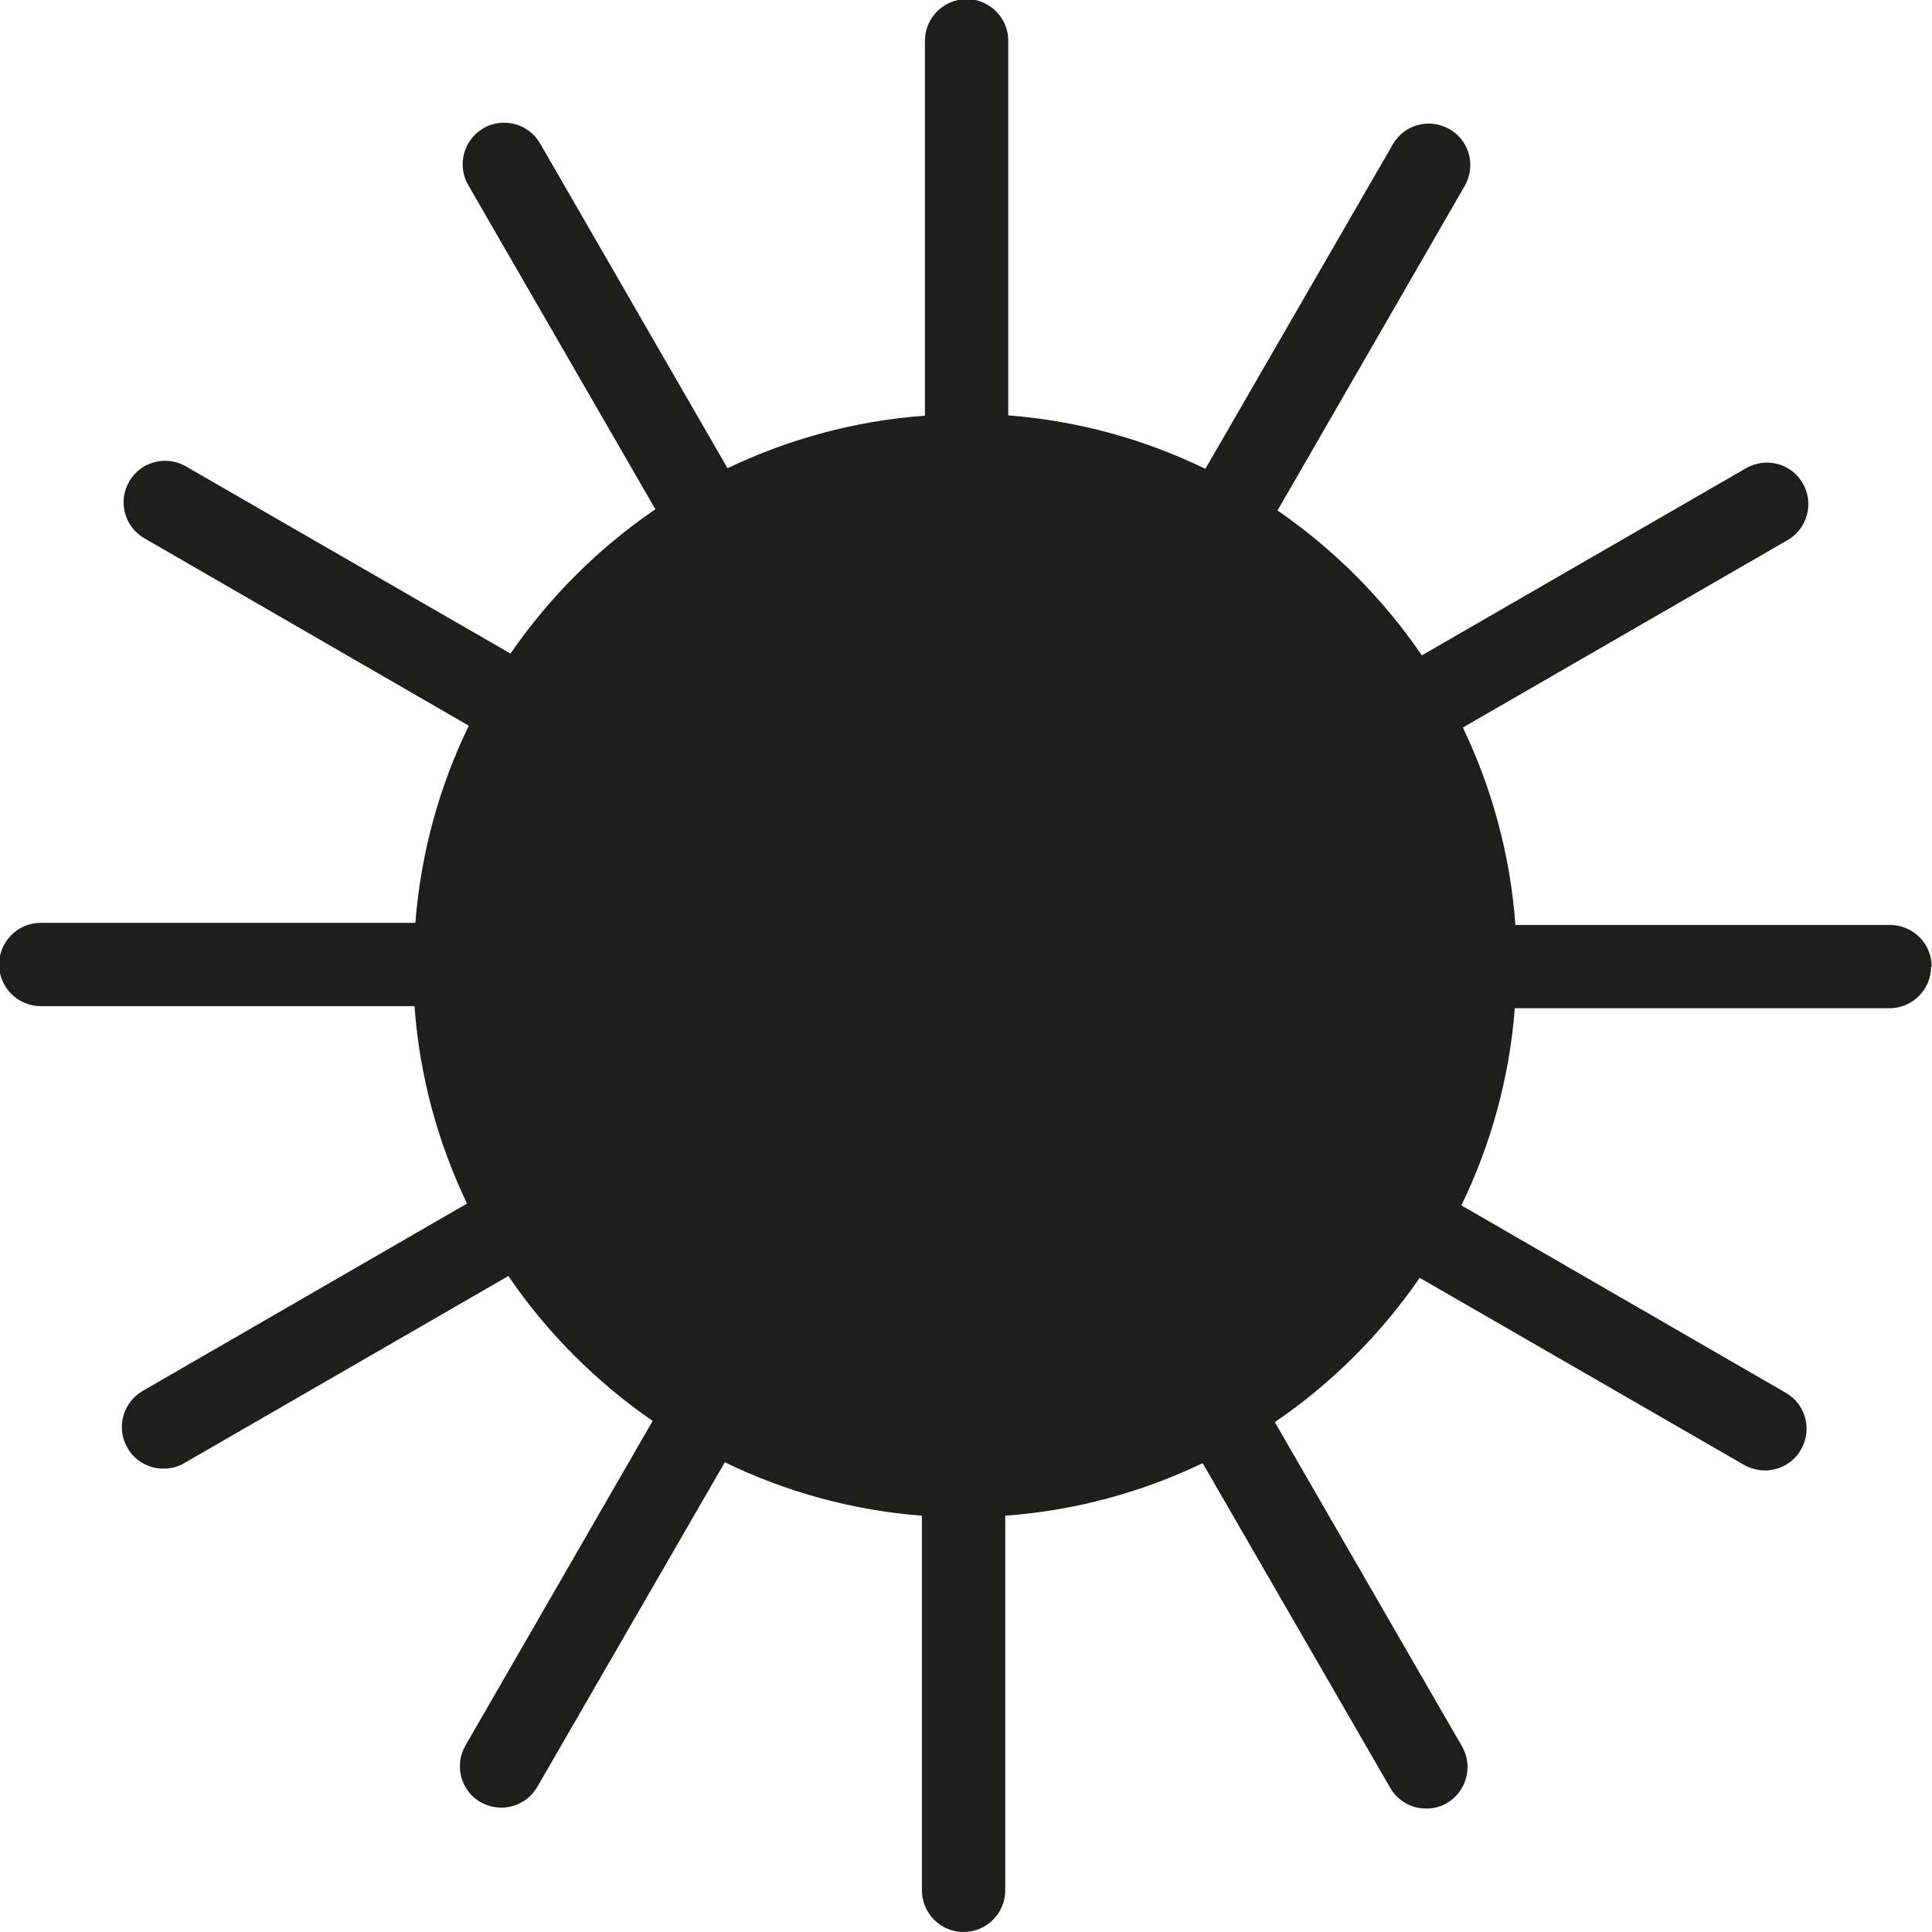
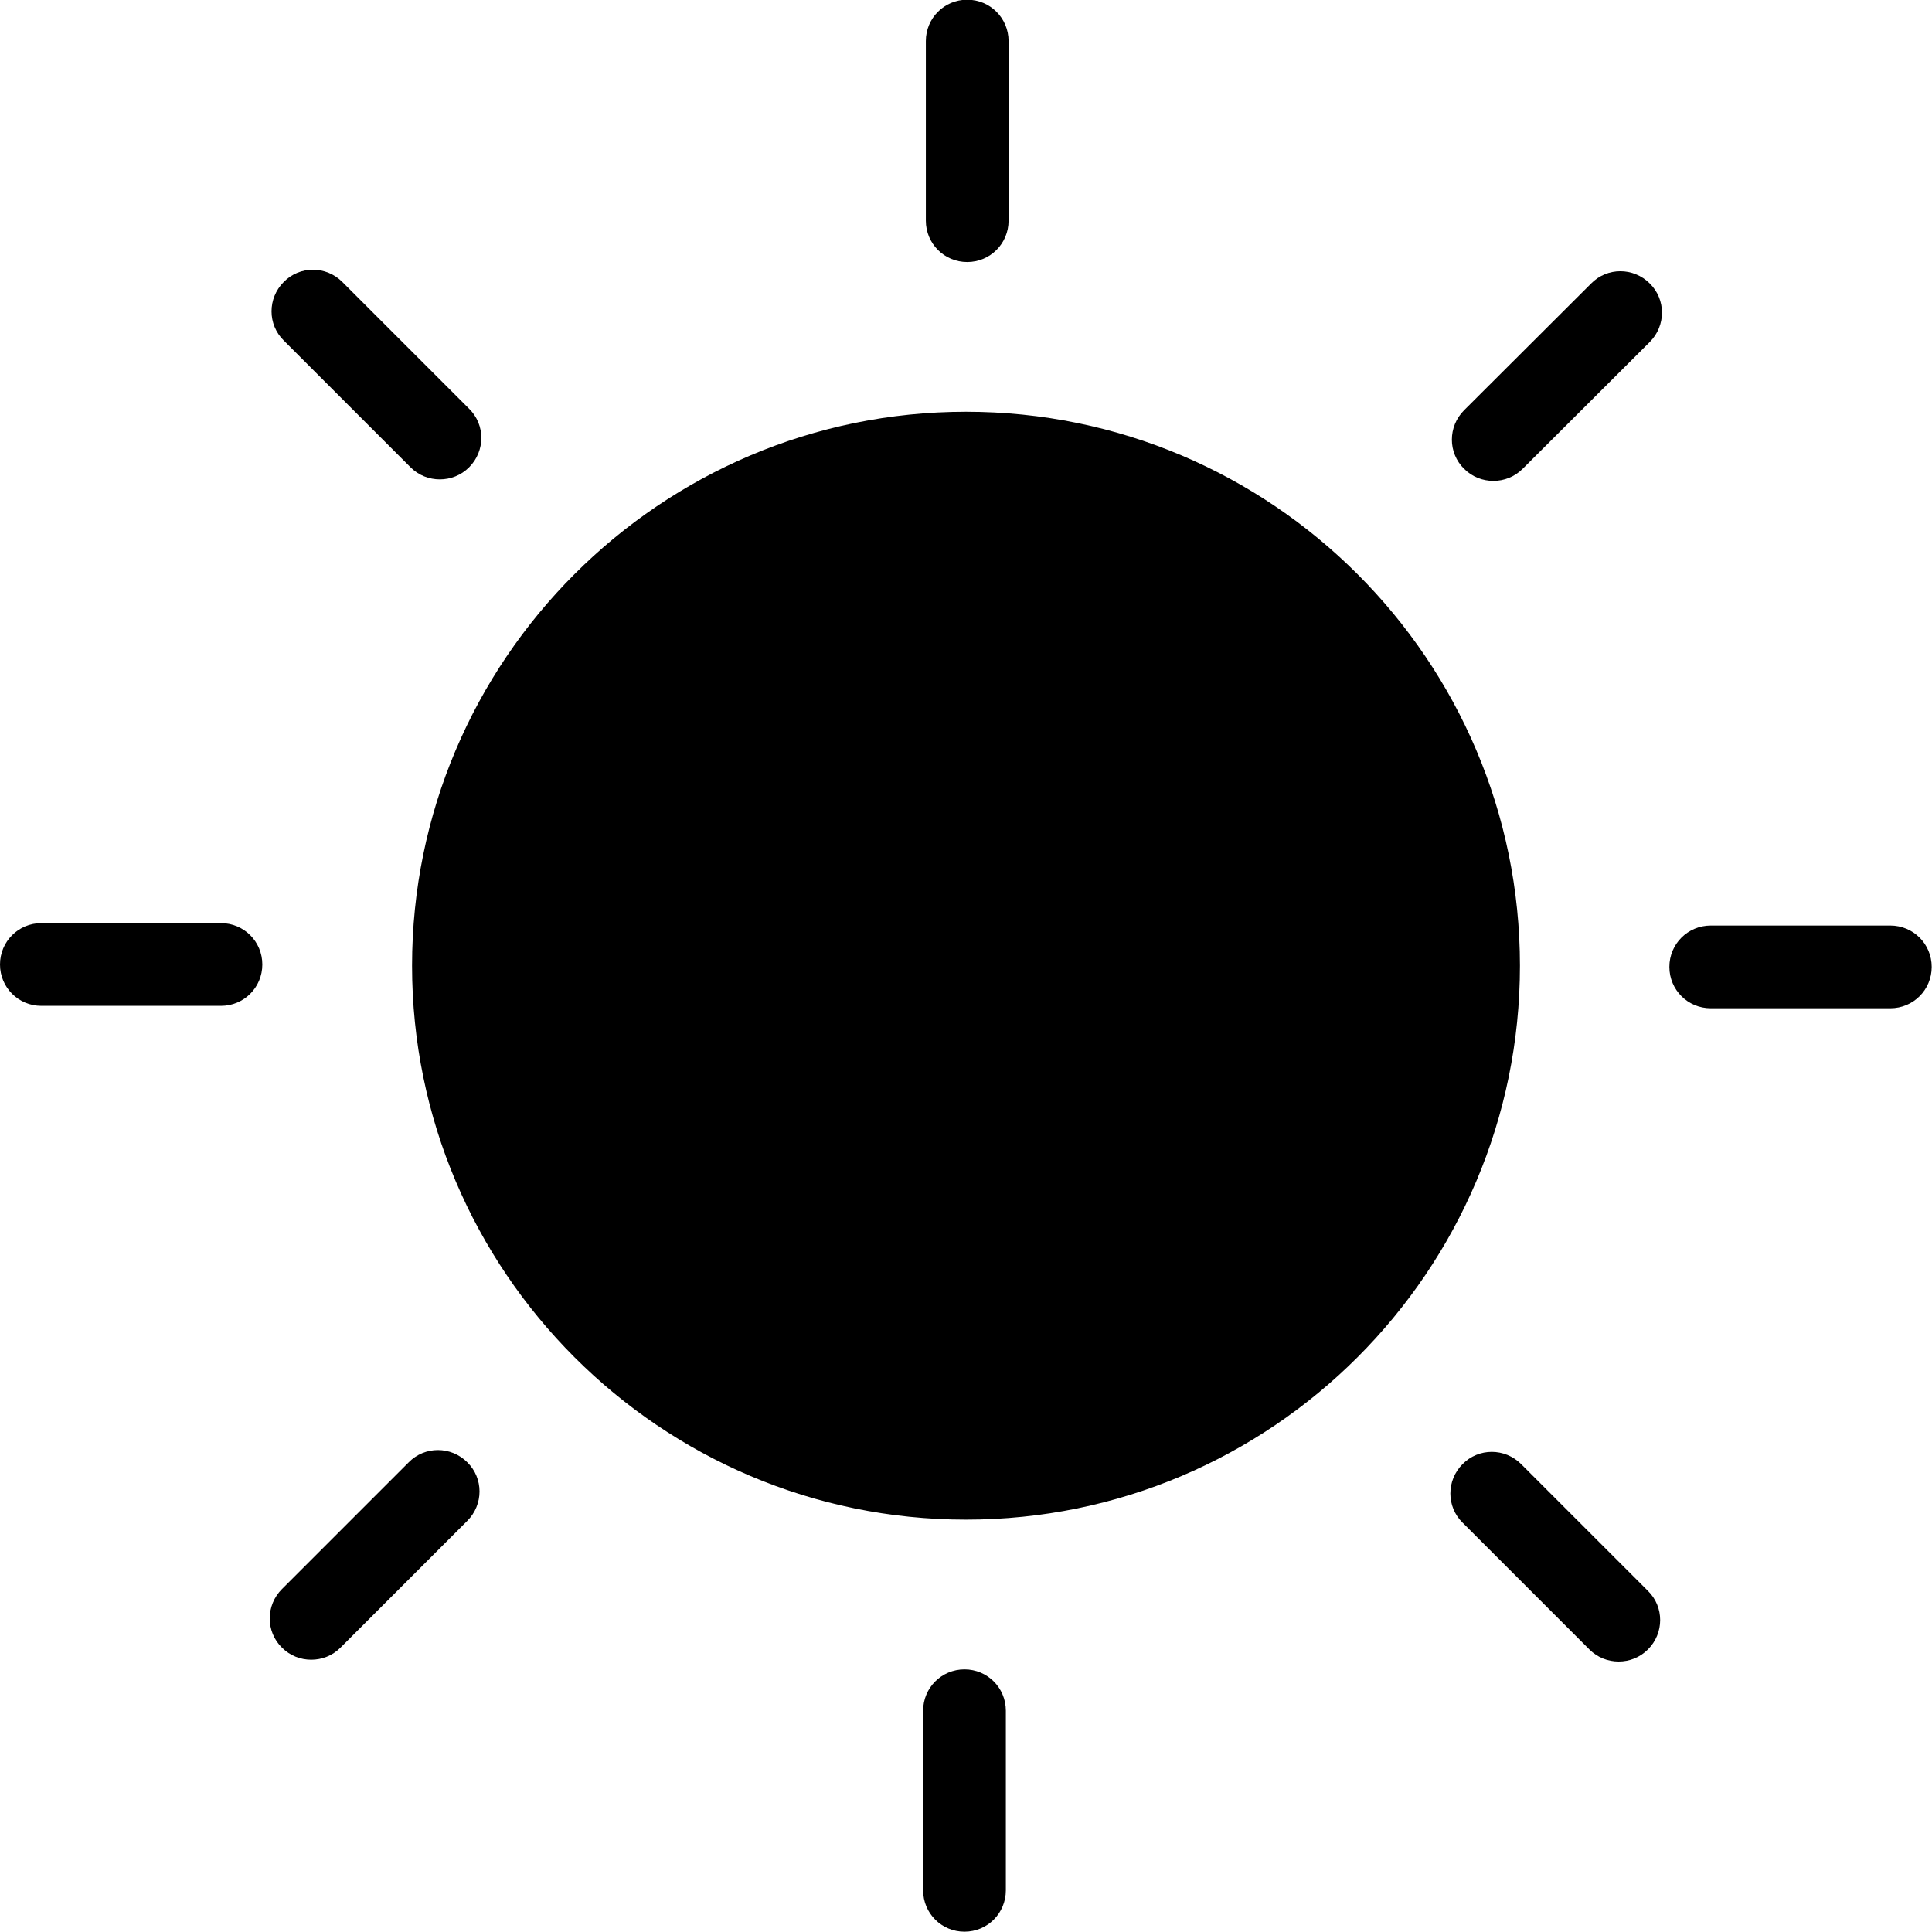
<svg xmlns="http://www.w3.org/2000/svg" viewBox="0 0 64 64">
-   <path fill="#1e1e1c" d="M63.97 32.02c0 .76-.62 1.38-1.38 1.38H50.18c-.18 2.33-.8 4.53-1.77 6.53l10.75 6.21c.66.38.88 1.22.5 1.88-.25.44-.72.69-1.19.69-.23 0-.47-.06-.69-.18l-10.75-6.2c-1.29 1.87-2.92 3.5-4.8 4.78l6.2 10.74c.38.66.15 1.5-.5 1.88-.22.13-.45.18-.69.18-.48 0-.94-.25-1.19-.69l-6.21-10.75c-2.01.96-4.21 1.57-6.54 1.74v12.41c0 .76-.62 1.38-1.38 1.38s-1.38-.62-1.38-1.38V50.21c-2.33-.18-4.53-.8-6.53-1.77L17.8 59.19c-.25.44-.72.69-1.19.69-.23 0-.47-.06-.69-.18-.66-.38-.88-1.22-.5-1.88l6.2-10.75c-1.87-1.29-3.5-2.92-4.78-4.8L6.1 48.47c-.22.13-.45.18-.69.18-.48 0-.94-.25-1.19-.69-.38-.66-.15-1.5.5-1.88l10.75-6.21c-.96-2.01-1.57-4.21-1.74-6.54H1.35c-.76 0-1.38-.62-1.38-1.38s.62-1.38 1.38-1.38h12.41c.18-2.33.8-4.53 1.77-6.53L4.78 17.83c-.66-.38-.88-1.22-.5-1.88s1.22-.88 1.88-.5l10.75 6.2c1.29-1.87 2.92-3.5 4.8-4.78l-6.2-10.74c-.38-.66-.15-1.5.5-1.88s1.5-.16 1.88.5l6.21 10.76c2.01-.96 4.21-1.57 6.54-1.74V1.35c0-.76.62-1.38 1.38-1.38s1.38.62 1.38 1.38v12.41c2.33.18 4.53.8 6.53 1.77l6.21-10.75c.38-.66 1.22-.88 1.88-.5s.88 1.22.5 1.88l-6.2 10.75c1.87 1.29 3.5 2.92 4.78 4.8l10.74-6.2c.66-.38 1.5-.16 1.88.5s.15 1.5-.5 1.88L48.46 24.1c.96 2.01 1.57 4.21 1.74 6.54h12.41c.76 0 1.38.62 1.38 1.38Z" />
+   <path d="M30.67 7.31V1.36c0-.76.61-1.37 1.37-1.37s1.37.61 1.37 1.37v5.95c0 .76-.61 1.37-1.37 1.37s-1.37-.61-1.37-1.37M13.6 15.48c.27.27.62.4.97.4s.7-.13.97-.4c.54-.54.54-1.41 0-1.94l-4.2-4.2c-.54-.54-1.41-.54-1.94 0-.54.54-.54 1.41 0 1.94zm-6.28 15.1H1.37c-.76 0-1.37.61-1.37 1.37s.61 1.37 1.37 1.37h5.95c.76 0 1.37-.61 1.37-1.37s-.61-1.37-1.37-1.37m6.22 17.86-4.2 4.2c-.54.54-.54 1.41 0 1.94.27.27.62.4.97.4s.7-.13.97-.4l4.2-4.2c.54-.54.54-1.41 0-1.94-.54-.54-1.41-.54-1.94 0m18.41 6.86c-.76 0-1.37.61-1.37 1.37v5.95c0 .76.61 1.37 1.37 1.37s1.37-.61 1.37-1.37v-5.95c0-.76-.61-1.37-1.37-1.37m18.44-6.8c-.54-.54-1.41-.54-1.94 0-.54.54-.54 1.41 0 1.94l4.2 4.2c.27.27.62.4.97.4s.7-.13.97-.4c.54-.54.54-1.41 0-1.94zm12.23-17.84h-5.95c-.76 0-1.37.61-1.37 1.37s.61 1.37 1.37 1.37h5.95c.76 0 1.37-.61 1.37-1.37s-.61-1.37-1.37-1.37M52.71 9.39l-4.21 4.2c-.54.54-.54 1.41 0 1.94.27.27.62.4.97.4s.7-.13.97-.4l4.21-4.2c.54-.54.54-1.41 0-1.94-.54-.54-1.41-.54-1.94 0M32 13.64c-10.12 0-18.35 8.23-18.35 18.35S21.88 50.34 32 50.34s18.35-8.23 18.35-18.35S42.12 13.64 32 13.64" />
</svg>
